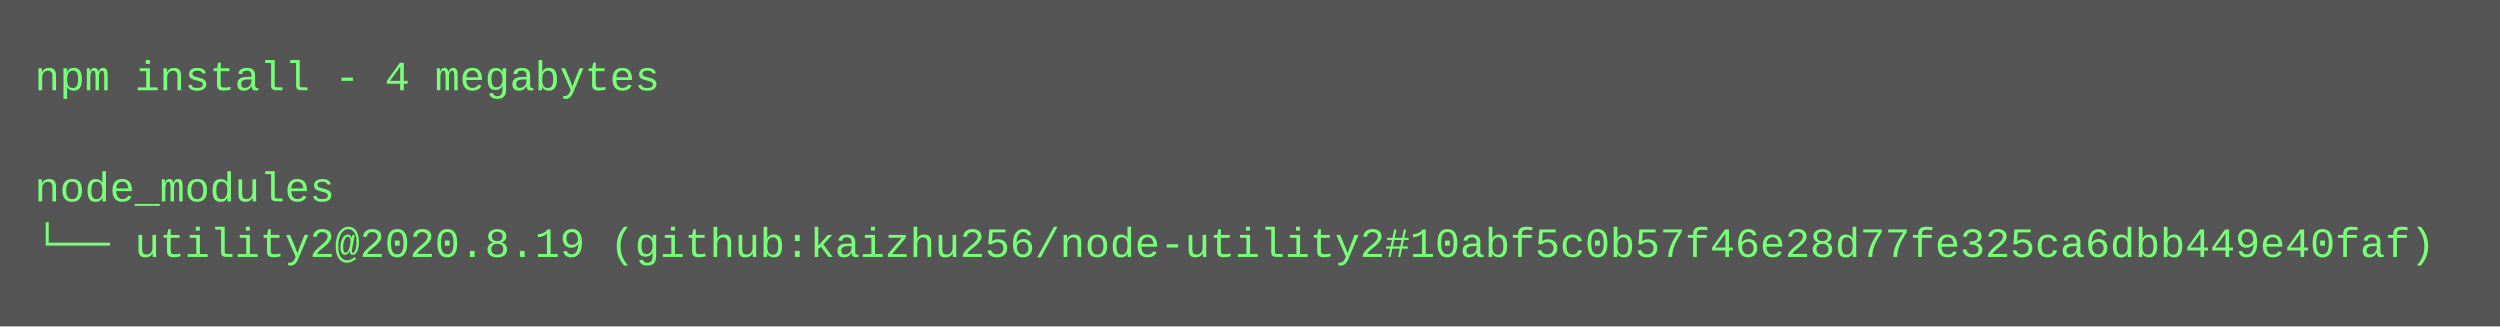
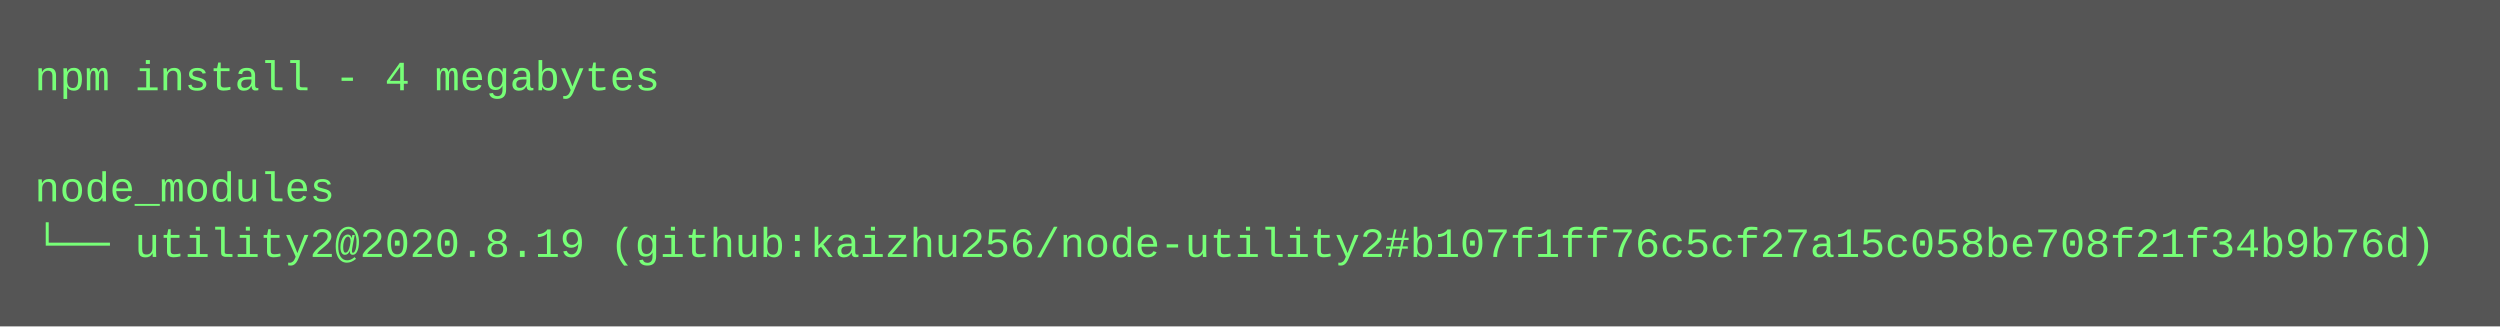
<svg xmlns="http://www.w3.org/2000/svg" height="94" width="720">
  <rect height="94" fill="#555" width="720" />
  <text fill="#7f7" font-family="Courier New" font-size="12" xml:space="preserve">
    <tspan x="10" y="26">npm install - 4 megabytes</tspan>
    <tspan x="10" y="42" />
    <tspan x="10" y="58">node_modules</tspan>
-     <tspan x="10" y="74">└── utility2@2020.8.19 (github:kaizhu256/node-utility2#10abf5c0b57f46e28d77fe325ca6dbb449e40faf)</tspan>
+     <tspan x="10" y="74">└── utility2@2020.8.19 (github:kaizhu256/node-utility2#b107f1ff76c5cf27a15c058be708f21f34b9b76d)</tspan>
  </text>
</svg>
